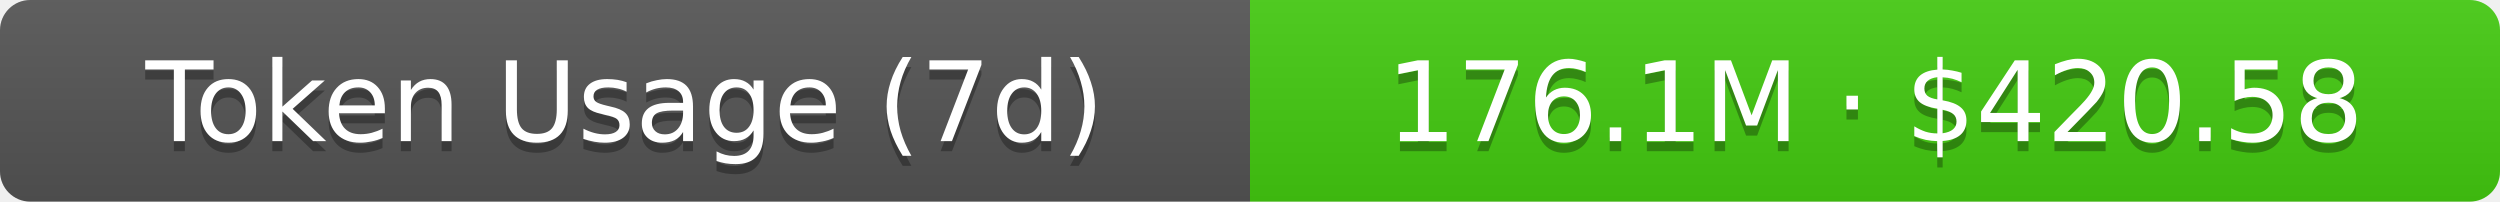
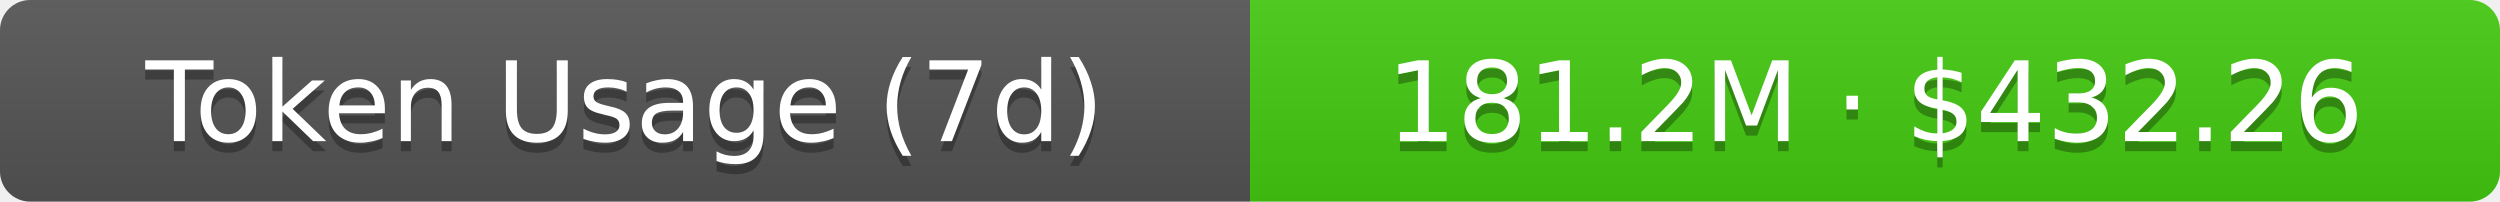
- <svg xmlns="http://www.w3.org/2000/svg" width="248" height="20" role="img" aria-label="Token Usage (7d): 176.1M · $420.58">
+ <svg xmlns="http://www.w3.org/2000/svg" width="248" height="20" role="img" aria-label="Token Usage (7d): 181.2M · $432.26">
  <linearGradient id="s" x2="0" y2="100%">
    <stop offset="0" stop-color="#bbb" stop-opacity=".1" />
    <stop offset="1" stop-opacity=".1" />
  </linearGradient>
  <clipPath id="r">
    <rect width="248" height="20" rx="3" fill="#fff" />
  </clipPath>
  <g clip-path="url(#r)">
    <rect width="124" height="20" fill="#555" />
    <rect x="124" width="124" height="20" fill="#4c1" />
    <rect width="248" height="20" fill="url(#s)" />
  </g>
  <g fill="#fff" text-anchor="middle" font-family="Verdana,Geneva,DejaVu Sans,sans-serif" text-rendering="geometricPrecision" font-size="11">
    <text aria-hidden="true" x="62" y="15" fill="#010101" fill-opacity=".3">Token Usage (7d)</text>
    <text x="62" y="14">Token Usage (7d)</text>
-     <text aria-hidden="true" x="186" y="15" fill="#010101" fill-opacity=".3">176.1M · $420.58</text>
-     <text x="186" y="14">176.1M · $420.58</text>
+     <text aria-hidden="true" x="186" y="15" fill="#010101" fill-opacity=".3">181.2M · $432.26</text>
+     <text x="186" y="14">181.2M · $432.26</text>
  </g>
</svg>
